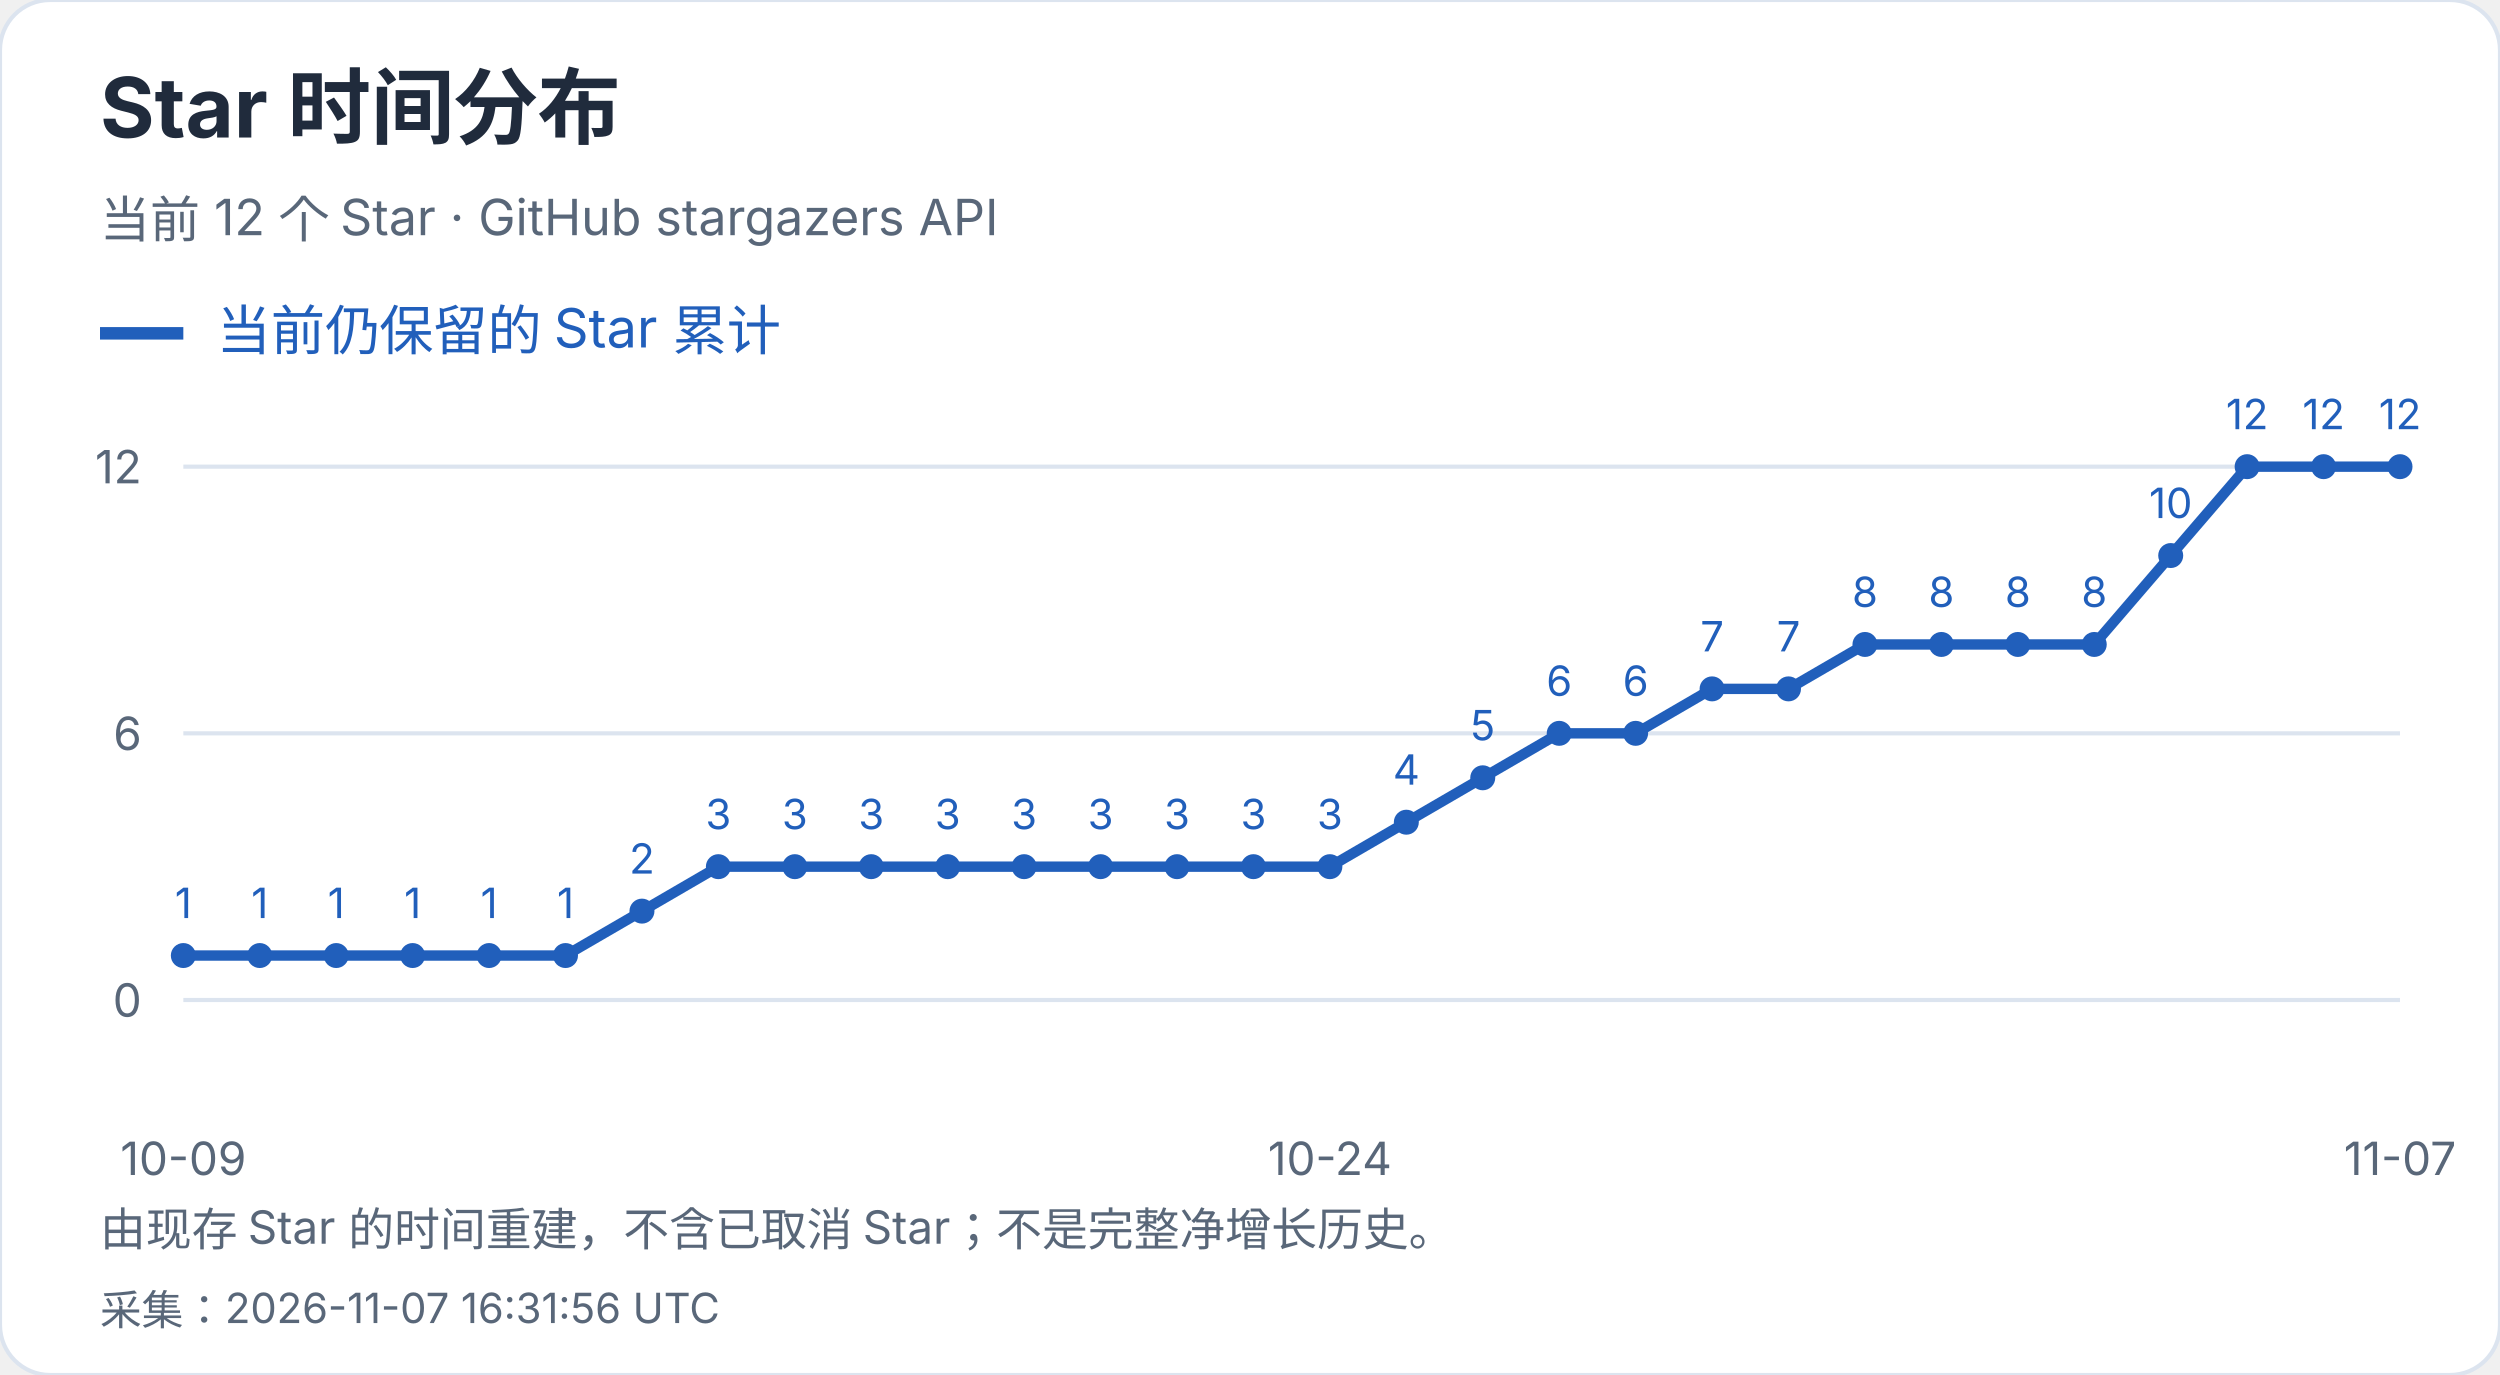
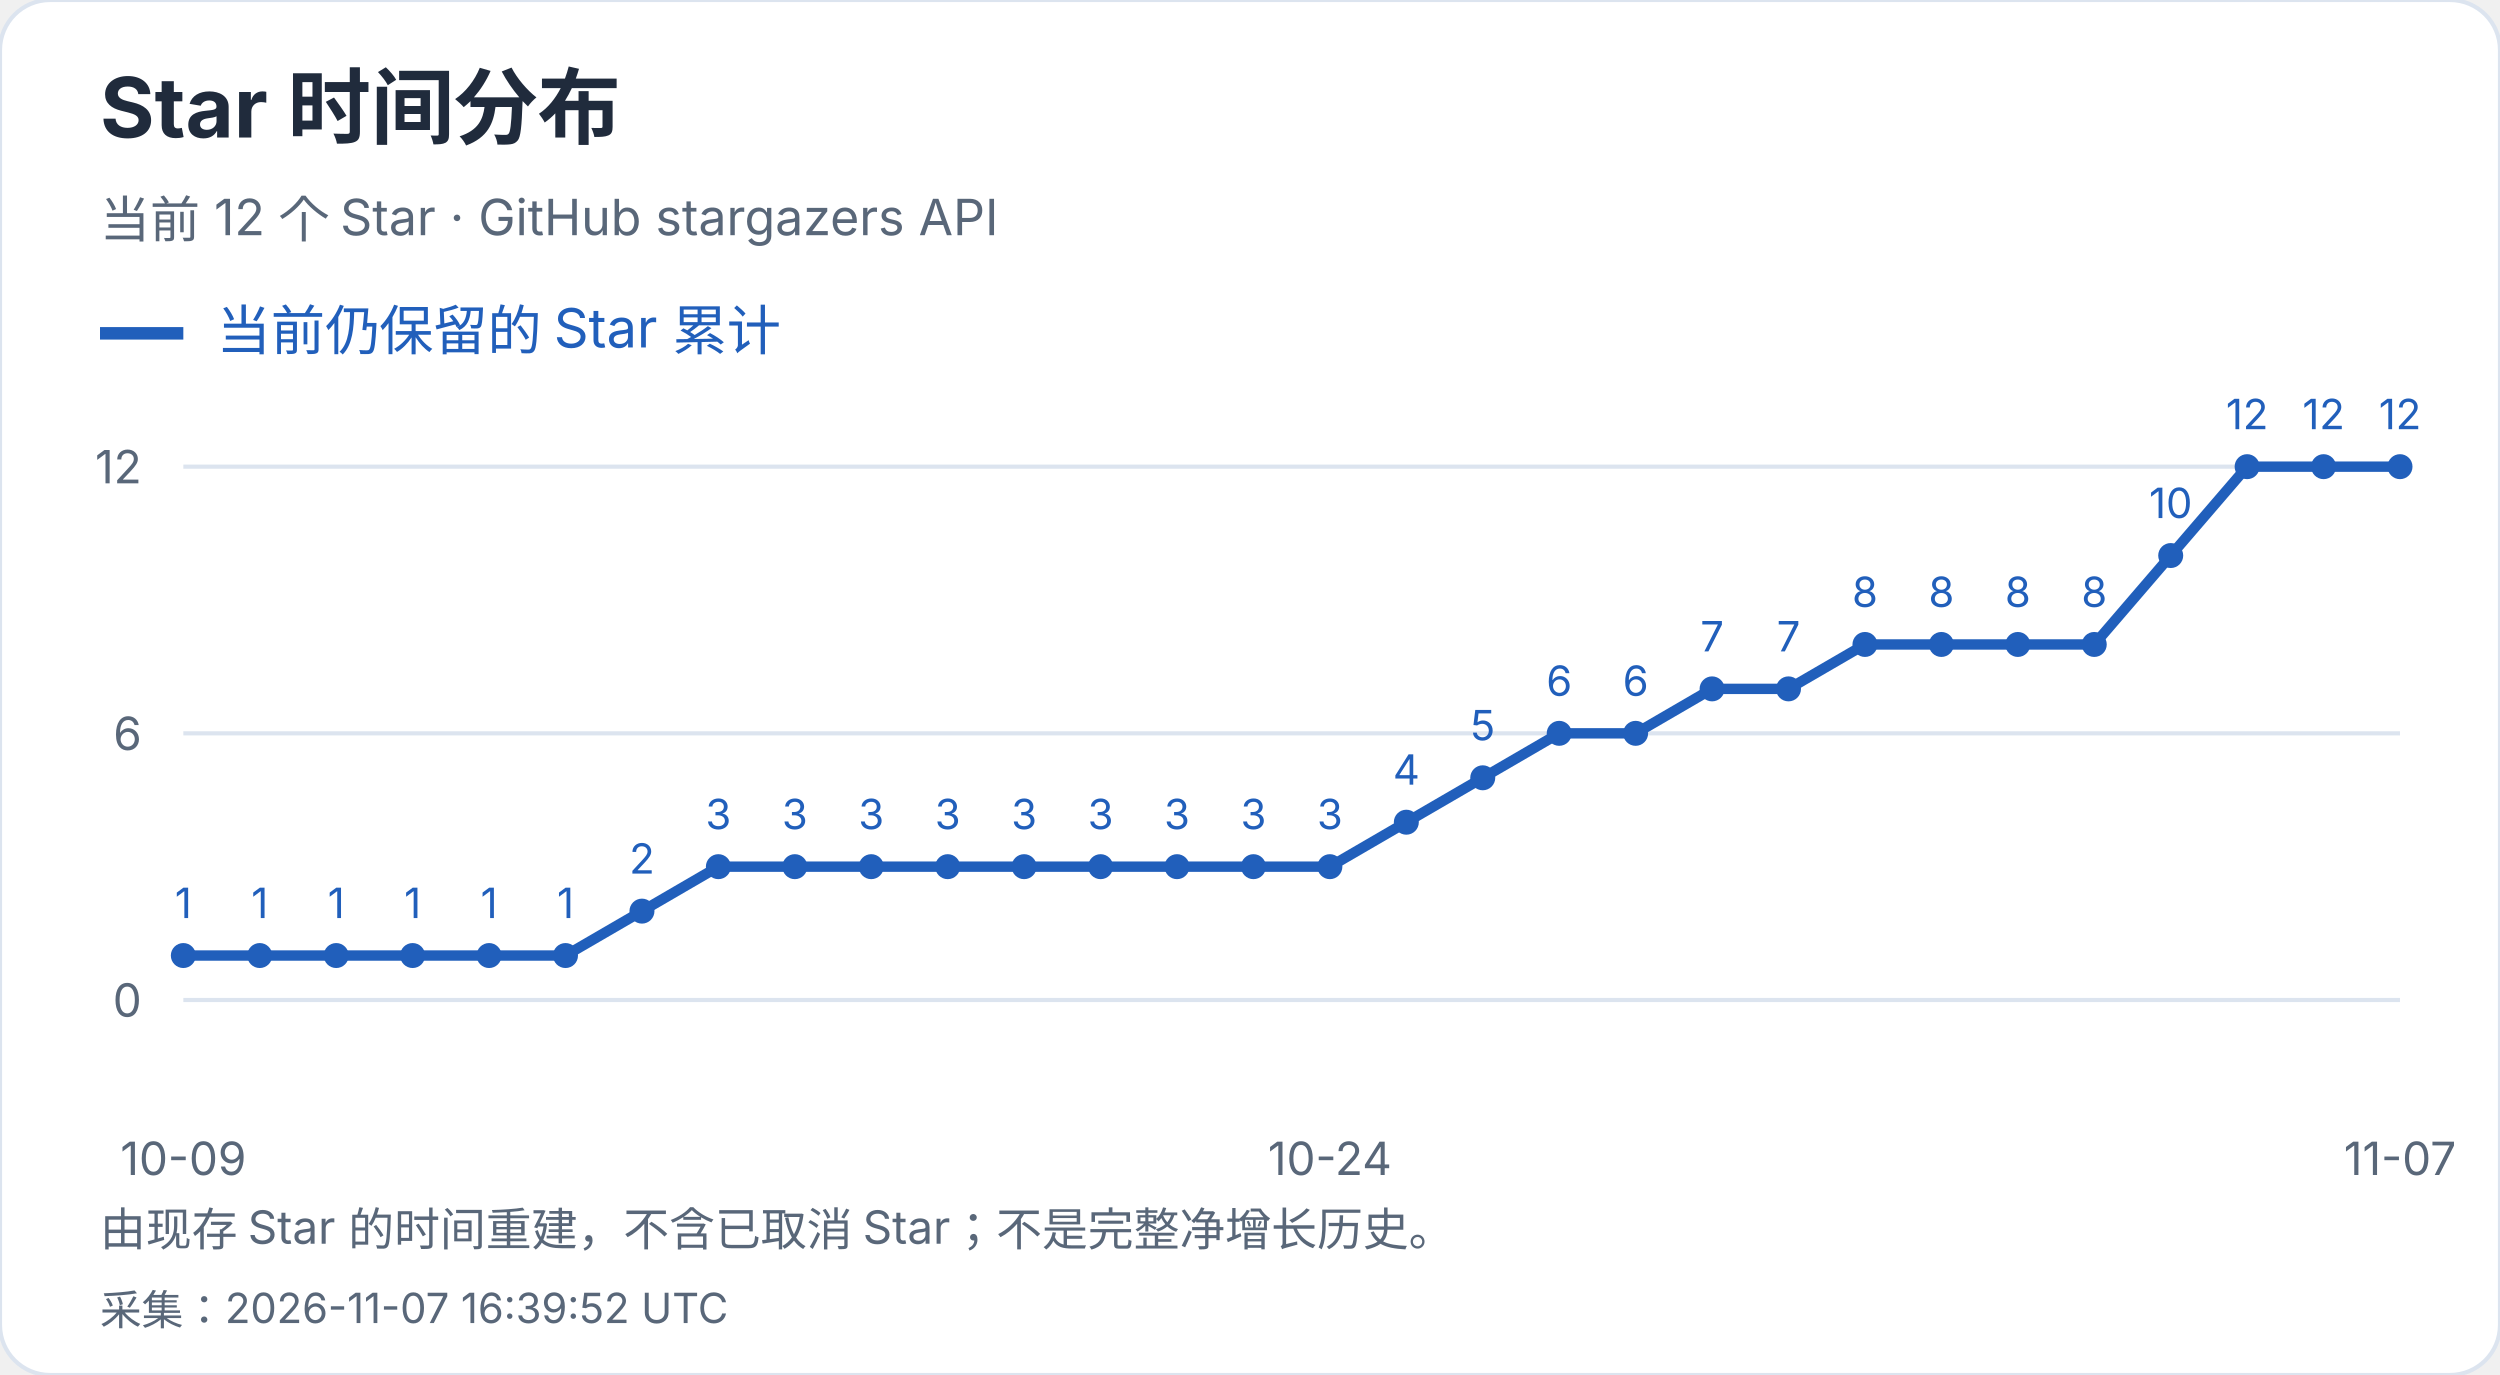
<svg xmlns="http://www.w3.org/2000/svg" width="600" height="330" viewBox="0 0 600 330" role="img" aria-label="Star 时间分布">
  <style>text{font-family:-apple-system,BlinkMacSystemFont,"Segoe UI","PingFang SC","Microsoft YaHei",sans-serif;font-variant-numeric:tabular-nums}</style>
  <rect width="600" height="330" rx="12" fill="white" stroke="#dce4ef" />
  <text x="24" y="33" font-size="20" fill="#202b3c" font-weight="650" text-anchor="start">Star 时间分布</text>
  <text x="24" y="57" font-size="12" fill="#596779" font-weight="400" text-anchor="start">当前 12 个 Star · GitHub stargazers API</text>
  <path d="M24 80h20" stroke="#215fbb" stroke-width="3" />
  <text x="52" y="84" font-size="13" fill="#215fbb" font-weight="400" text-anchor="start">当前仍保留的 Star 累计</text>
  <path d="M44 240.0H576" stroke="#dce4ef" />
  <text x="34" y="244.0" font-size="11" fill="#596779" font-weight="400" text-anchor="end">0</text>
  <path d="M44 176.0H576" stroke="#dce4ef" />
  <text x="34" y="180.0" font-size="11" fill="#596779" font-weight="400" text-anchor="end">6</text>
  <path d="M44 112.0H576" stroke="#dce4ef" />
  <text x="34" y="116.0" font-size="11" fill="#596779" font-weight="400" text-anchor="end">12</text>
  <circle cx="44.00" cy="229.33" r="3" fill="#215fbb" />
  <text x="44.0" y="220.33" font-size="10" fill="#215fbb" font-weight="400" text-anchor="middle">1</text>
  <circle cx="62.34" cy="229.33" r="3" fill="#215fbb" />
  <text x="62.34" y="220.33" font-size="10" fill="#215fbb" font-weight="400" text-anchor="middle">1</text>
  <circle cx="80.69" cy="229.33" r="3" fill="#215fbb" />
  <text x="80.69" y="220.33" font-size="10" fill="#215fbb" font-weight="400" text-anchor="middle">1</text>
  <circle cx="99.03" cy="229.33" r="3" fill="#215fbb" />
  <text x="99.03" y="220.33" font-size="10" fill="#215fbb" font-weight="400" text-anchor="middle">1</text>
  <circle cx="117.38" cy="229.33" r="3" fill="#215fbb" />
  <text x="117.38" y="220.33" font-size="10" fill="#215fbb" font-weight="400" text-anchor="middle">1</text>
  <circle cx="135.72" cy="229.33" r="3" fill="#215fbb" />
  <text x="135.72" y="220.33" font-size="10" fill="#215fbb" font-weight="400" text-anchor="middle">1</text>
  <circle cx="154.07" cy="218.67" r="3" fill="#215fbb" />
  <text x="154.07" y="209.67" font-size="10" fill="#215fbb" font-weight="400" text-anchor="middle">2</text>
  <circle cx="172.41" cy="208.00" r="3" fill="#215fbb" />
  <text x="172.41" y="199.0" font-size="10" fill="#215fbb" font-weight="400" text-anchor="middle">3</text>
  <circle cx="190.76" cy="208.00" r="3" fill="#215fbb" />
  <text x="190.76" y="199.0" font-size="10" fill="#215fbb" font-weight="400" text-anchor="middle">3</text>
  <circle cx="209.10" cy="208.00" r="3" fill="#215fbb" />
  <text x="209.1" y="199.0" font-size="10" fill="#215fbb" font-weight="400" text-anchor="middle">3</text>
  <circle cx="227.45" cy="208.00" r="3" fill="#215fbb" />
  <text x="227.45" y="199.0" font-size="10" fill="#215fbb" font-weight="400" text-anchor="middle">3</text>
  <circle cx="245.79" cy="208.00" r="3" fill="#215fbb" />
  <text x="245.79" y="199.0" font-size="10" fill="#215fbb" font-weight="400" text-anchor="middle">3</text>
  <circle cx="264.14" cy="208.00" r="3" fill="#215fbb" />
  <text x="264.14" y="199.0" font-size="10" fill="#215fbb" font-weight="400" text-anchor="middle">3</text>
  <circle cx="282.48" cy="208.00" r="3" fill="#215fbb" />
  <text x="282.48" y="199.0" font-size="10" fill="#215fbb" font-weight="400" text-anchor="middle">3</text>
  <circle cx="300.83" cy="208.00" r="3" fill="#215fbb" />
  <text x="300.83" y="199.0" font-size="10" fill="#215fbb" font-weight="400" text-anchor="middle">3</text>
  <circle cx="319.17" cy="208.00" r="3" fill="#215fbb" />
  <text x="319.17" y="199.0" font-size="10" fill="#215fbb" font-weight="400" text-anchor="middle">3</text>
  <circle cx="337.52" cy="197.33" r="3" fill="#215fbb" />
  <text x="337.52" y="188.33" font-size="10" fill="#215fbb" font-weight="400" text-anchor="middle">4</text>
  <circle cx="355.86" cy="186.67" r="3" fill="#215fbb" />
  <text x="355.86" y="177.67" font-size="10" fill="#215fbb" font-weight="400" text-anchor="middle">5</text>
  <circle cx="374.21" cy="176.00" r="3" fill="#215fbb" />
  <text x="374.21" y="167.0" font-size="10" fill="#215fbb" font-weight="400" text-anchor="middle">6</text>
  <circle cx="392.55" cy="176.00" r="3" fill="#215fbb" />
  <text x="392.55" y="167.0" font-size="10" fill="#215fbb" font-weight="400" text-anchor="middle">6</text>
  <circle cx="410.90" cy="165.33" r="3" fill="#215fbb" />
  <text x="410.9" y="156.33" font-size="10" fill="#215fbb" font-weight="400" text-anchor="middle">7</text>
  <circle cx="429.24" cy="165.33" r="3" fill="#215fbb" />
  <text x="429.24" y="156.33" font-size="10" fill="#215fbb" font-weight="400" text-anchor="middle">7</text>
  <circle cx="447.59" cy="154.67" r="3" fill="#215fbb" />
  <text x="447.59" y="145.67" font-size="10" fill="#215fbb" font-weight="400" text-anchor="middle">8</text>
  <circle cx="465.93" cy="154.67" r="3" fill="#215fbb" />
  <text x="465.93" y="145.67" font-size="10" fill="#215fbb" font-weight="400" text-anchor="middle">8</text>
  <circle cx="484.28" cy="154.67" r="3" fill="#215fbb" />
  <text x="484.28" y="145.67" font-size="10" fill="#215fbb" font-weight="400" text-anchor="middle">8</text>
  <circle cx="502.62" cy="154.67" r="3" fill="#215fbb" />
  <text x="502.62" y="145.67" font-size="10" fill="#215fbb" font-weight="400" text-anchor="middle">8</text>
  <circle cx="520.97" cy="133.33" r="3" fill="#215fbb" />
  <text x="520.97" y="124.33" font-size="10" fill="#215fbb" font-weight="400" text-anchor="middle">10</text>
  <circle cx="539.31" cy="112.00" r="3" fill="#215fbb" />
  <text x="539.31" y="103.0" font-size="10" fill="#215fbb" font-weight="400" text-anchor="middle">12</text>
  <circle cx="557.66" cy="112.00" r="3" fill="#215fbb" />
  <text x="557.66" y="103.0" font-size="10" fill="#215fbb" font-weight="400" text-anchor="middle">12</text>
  <circle cx="576.00" cy="112.00" r="3" fill="#215fbb" />
  <text x="576.0" y="103.0" font-size="10" fill="#215fbb" font-weight="400" text-anchor="middle">12</text>
  <polyline points="44.00,229.33 62.34,229.33 80.69,229.33 99.03,229.33 117.38,229.33 135.72,229.33 154.07,218.67 172.41,208.00 190.76,208.00 209.10,208.00 227.45,208.00 245.79,208.00 264.14,208.00 282.48,208.00 300.83,208.00 319.17,208.00 337.52,197.33 355.86,186.67 374.21,176.00 392.55,176.00 410.90,165.33 429.24,165.33 447.59,154.67 465.93,154.67 484.28,154.67 502.62,154.67 520.97,133.33 539.31,112.00 557.66,112.00 576.00,112.00" fill="none" stroke="#215fbb" stroke-width="2.5" />
  <text x="44.0" y="282" font-size="11" fill="#596779" font-weight="400" text-anchor="middle">10-09</text>
  <text x="319.172" y="282" font-size="11" fill="#596779" font-weight="400" text-anchor="middle">10-24</text>
  <text x="576.0" y="282" font-size="11" fill="#596779" font-weight="400" text-anchor="middle">11-07</text>
  <text x="24" y="299" font-size="11" fill="#596779" font-weight="400" text-anchor="start">由现存 Star 的时间重建，不含已取消 Star；不是完整净增长历史。</text>
-   <text x="24" y="318" font-size="10" fill="#596779" font-weight="400" text-anchor="start">采集：2026-11-07 16:31:56 UTC</text>
+   <text x="24" y="318" font-size="10" fill="#596779" font-weight="400" text-anchor="start">采集：2026-11-07 16:39:52 UTC</text>
</svg>
